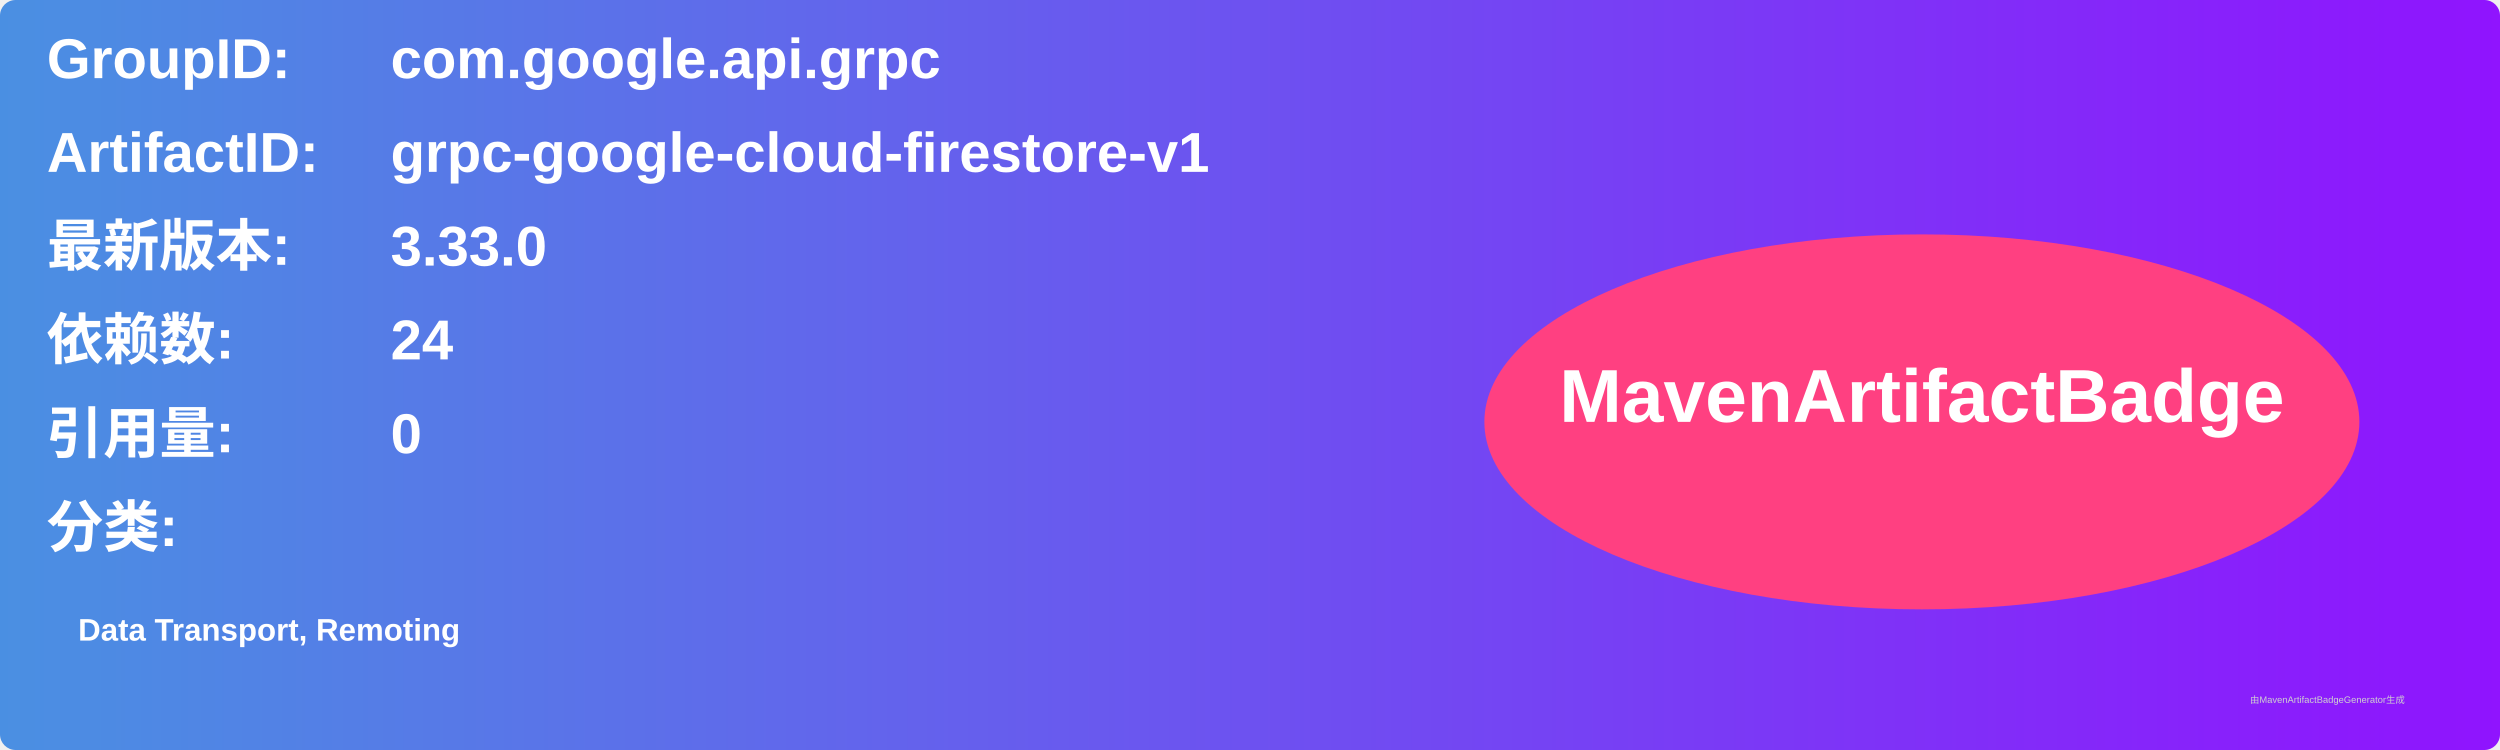
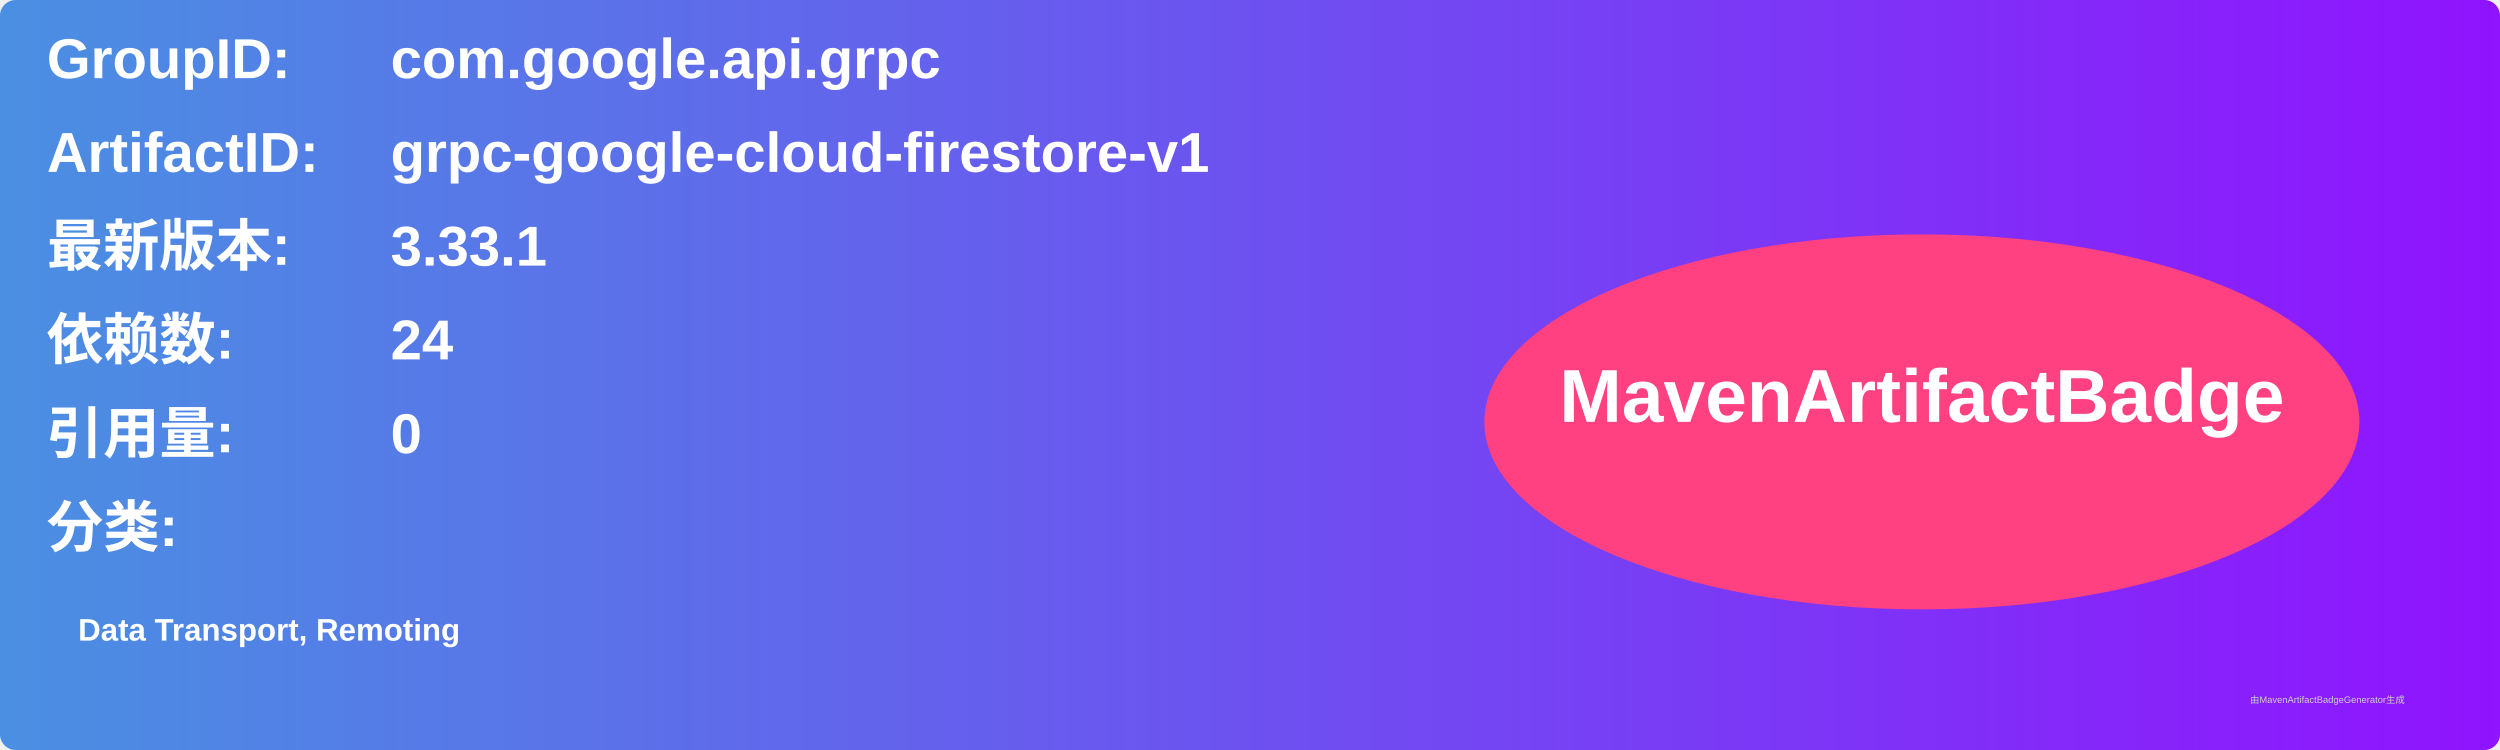
<svg xmlns="http://www.w3.org/2000/svg" width="800" height="240" viewBox="0 0 800 240">
  <linearGradient id="grad" x1="0%" y1="0%" x2="100%" y2="0%">
    <stop offset="0%" stop-color="#4a90e2" />
    <stop offset="100%" stop-color="#9013fe" />
  </linearGradient>
  <rect width="100%" height="100%" rx="5" ry="5" fill="url(#grad)" />
  <g transform="translate(15, 15)">
    <text x="0" y="10" font-family="Arial" font-size="18" fill="white" font-weight="bold" width="260">GroupID:</text>
    <text x="110" y="10" font-family="Arial" font-size="18" fill="white" font-weight="bold" width="460">com.google.api.grpc</text>
    <text x="0" y="40" font-family="Arial" font-size="18" fill="white" font-weight="bold" width="260">ArtifactID:</text>
    <text x="110" y="40" font-family="Arial" font-size="18" fill="white" font-weight="bold" width="460">grpc-google-cloud-firestore-v1</text>
    <text x="0" y="70" font-family="Arial" font-size="18" fill="white" font-weight="bold">最新版本:</text>
    <text x="110" y="70" font-family="Arial" font-size="18" fill="white" font-weight="bold">
-       <tspan font-weight="bold">3.33.0</tspan>
+       <tspan font-weight="bold">3.33.1</tspan>
    </text>
    <text x="0" y="100" font-family="Arial" font-size="18" fill="white" font-weight="bold">依赖数: </text>
    <text x="110" y="100" font-family="Arial" font-size="18" fill="white">
      <tspan font-weight="bold">24</tspan>
    </text>
    <text x="0" y="130" font-family="Arial" font-size="18" fill="white" font-weight="bold">引用量: </text>
    <text x="110" y="130" font-family="Arial" font-size="18" fill="white">
      <tspan font-weight="bold">0</tspan>
    </text>
    <text x="0" y="160" font-family="Arial" font-size="18" fill="white" font-weight="bold">分类:</text>
    <text x="10" y="190" font-family="Arial" font-size="10" fill="white">
      <tspan font-weight="bold">Data Transport, Remoting</tspan>
    </text>
    <ellipse cx="600" cy="120" rx="140" ry="60" fill="#ff4081" />
    <text x="600" y="120" text-anchor="middle" font-family="Arial" font-size="24" fill="white" font-weight="bold">MavenArtifactBadge</text>
  </g>
  <text x="720" y="225" font-family="Arial" font-size="3" fill="#d0d0d0">由MavenArtifactBadgeGenerator生成</text>
</svg>
